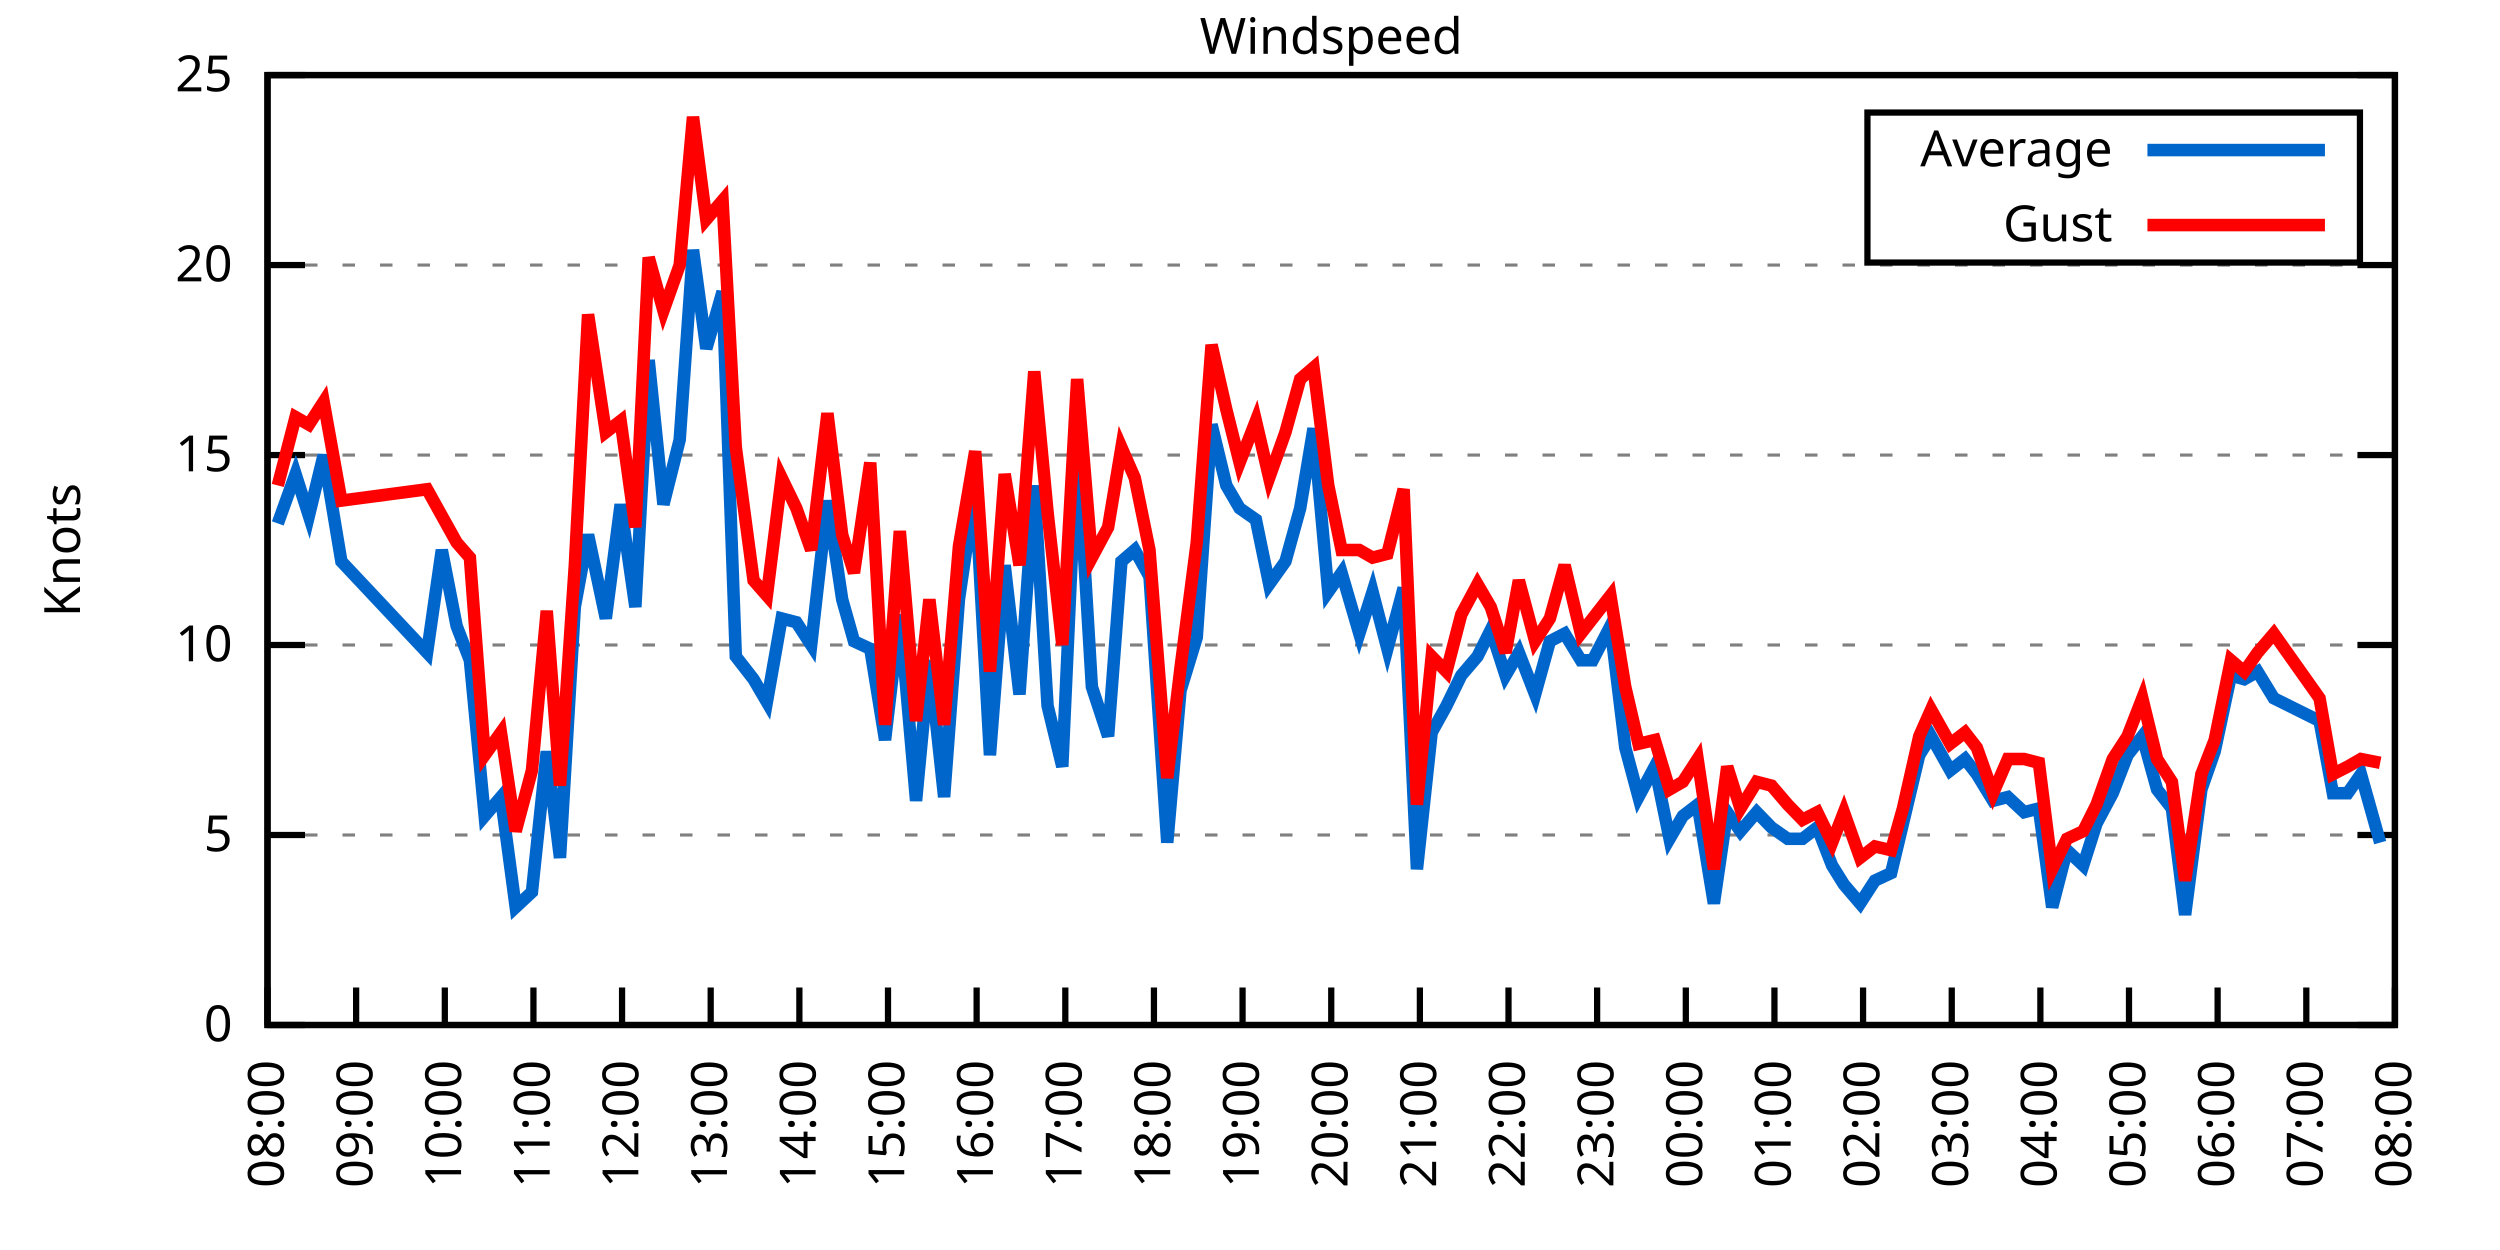
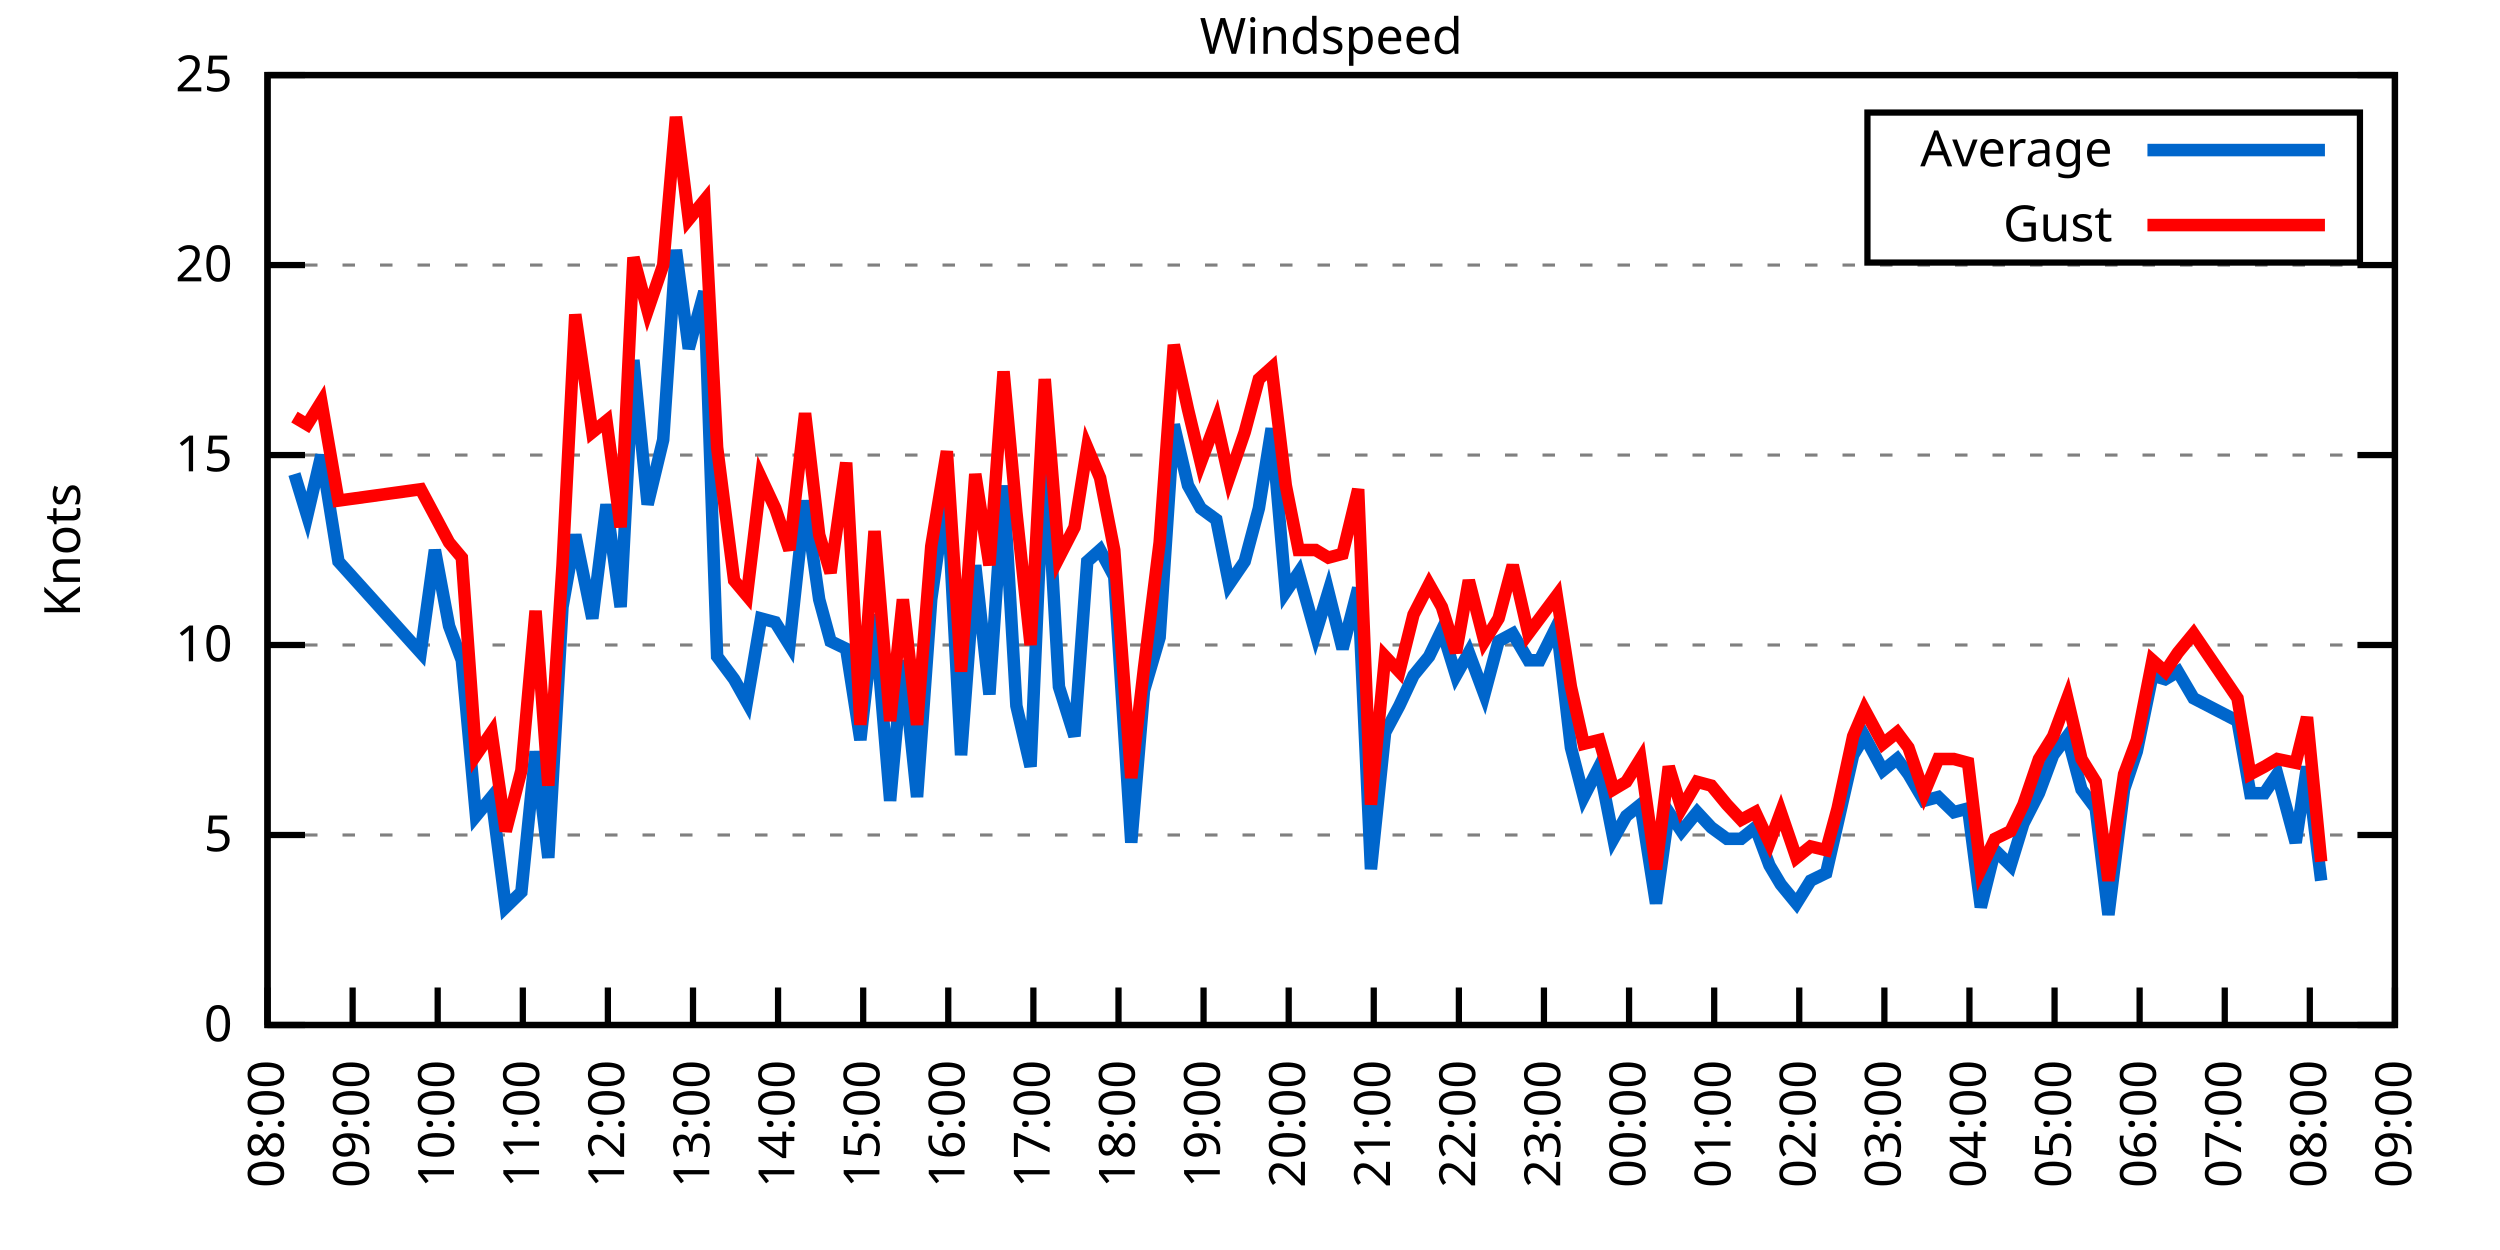
<svg xmlns="http://www.w3.org/2000/svg" xmlns:xlink="http://www.w3.org/1999/xlink" width="400" height="200" viewBox="0 0 400 200">
  <g id="gnuplot_canvas">
    <rect x="0" y="0" width="400" height="200" fill="none" />
    <defs>
      <circle id="gpDot" r="0.5" stroke-width="0.5" stroke="currentColor" />
      <path id="gpPt0" stroke-width="0.333" stroke="currentColor" d="M-1,0 h2 M0,-1 v2" />
      <path id="gpPt1" stroke-width="0.333" stroke="currentColor" d="M-1,-1 L1,1 M1,-1 L-1,1" />
      <path id="gpPt2" stroke-width="0.333" stroke="currentColor" d="M-1,0 L1,0 M0,-1 L0,1 M-1,-1 L1,1 M-1,1 L1,-1" />
      <rect id="gpPt3" stroke-width="0.333" stroke="currentColor" x="-1" y="-1" width="2" height="2" />
      <rect id="gpPt4" stroke-width="0.333" stroke="currentColor" fill="currentColor" x="-1" y="-1" width="2" height="2" />
      <circle id="gpPt5" stroke-width="0.333" stroke="currentColor" cx="0" cy="0" r="1" />
      <use xlink:href="#gpPt5" id="gpPt6" fill="currentColor" stroke="none" />
      <path id="gpPt7" stroke-width="0.333" stroke="currentColor" d="M0,-1.33 L-1.33,0.67 L1.33,0.67 z" />
      <use xlink:href="#gpPt7" id="gpPt8" fill="currentColor" stroke="none" />
      <use xlink:href="#gpPt7" id="gpPt9" stroke="currentColor" transform="rotate(180)" />
      <use xlink:href="#gpPt9" id="gpPt10" fill="currentColor" stroke="none" />
      <use xlink:href="#gpPt3" id="gpPt11" stroke="currentColor" transform="rotate(45)" />
      <use xlink:href="#gpPt11" id="gpPt12" fill="currentColor" stroke="none" />
      <path id="gpPt13" stroke-width="0.333" stroke="currentColor" d="M0,1.330 L1.265,0.411 L0.782,-1.067 L-0.782,-1.076 L-1.265,0.411 z" />
      <use xlink:href="#gpPt13" id="gpPt14" fill="currentColor" stroke="none" />
      <filter id="textbox" filterUnits="objectBoundingBox" x="0" y="0" height="1" width="1">
        <feFlood flood-color="white" flood-opacity="1" result="bgnd" />
        <feComposite in="SourceGraphic" in2="bgnd" operator="atop" />
      </filter>
      <filter id="greybox" filterUnits="objectBoundingBox" x="0" y="0" height="1" width="1">
        <feFlood flood-color="lightgrey" flood-opacity="1" result="grey" />
        <feComposite in="SourceGraphic" in2="grey" operator="atop" />
      </filter>
    </defs>
    <g fill="none" color="white" stroke="currentColor" stroke-width="1.00" stroke-linecap="butt" stroke-linejoin="miter">
</g>
    <g fill="none" color="black" stroke="currentColor" stroke-width="1.00" stroke-linecap="butt" stroke-linejoin="miter">
      <g stroke="none" shape-rendering="crispEdges">
        <polygon fill="rgb(255, 255, 255)" points="42.80,164.00 383.18,164.00 383.18,12.02 42.80,12.02 " />
      </g>
    </g>
    <g fill="none" color="black" stroke="currentColor" stroke-width="1.00" stroke-linecap="butt" stroke-linejoin="miter">
</g>
    <g fill="none" color="black" stroke="black" stroke-width="0.50" stroke-linecap="butt" stroke-linejoin="miter">
</g>
    <g fill="none" color="gray" stroke="currentColor" stroke-width="0.50" stroke-linecap="butt" stroke-linejoin="miter">
      <path stroke="gray" stroke-dasharray="2,4" class="gridline" d="M42.80,164.00 L383.19,164.00  " />
    </g>
    <g fill="none" color="gray" stroke="gray" stroke-width="1.00" stroke-linecap="butt" stroke-linejoin="miter">
</g>
    <g fill="none" color="black" stroke="currentColor" stroke-width="1.00" stroke-linecap="butt" stroke-linejoin="miter">
      <path stroke="black" d="M42.80,164.00 L48.80,164.00 M383.19,164.00 L377.19,164.00  " />
      <g transform="translate(37.20,166.60)" stroke="none" fill="black" font-family="Sans" font-size="8.00" text-anchor="end">
        <text>
          <tspan font-family="Sans"> 0</tspan>
        </text>
      </g>
    </g>
    <g fill="none" color="black" stroke="currentColor" stroke-width="1.00" stroke-linecap="butt" stroke-linejoin="miter">
</g>
    <g fill="none" color="black" stroke="black" stroke-width="0.50" stroke-linecap="butt" stroke-linejoin="miter">
</g>
    <g fill="none" color="gray" stroke="currentColor" stroke-width="0.50" stroke-linecap="butt" stroke-linejoin="miter">
      <path stroke="gray" stroke-dasharray="2,4" class="gridline" d="M42.80,133.60 L383.19,133.60  " />
    </g>
    <g fill="none" color="gray" stroke="gray" stroke-width="1.00" stroke-linecap="butt" stroke-linejoin="miter">
</g>
    <g fill="none" color="black" stroke="currentColor" stroke-width="1.00" stroke-linecap="butt" stroke-linejoin="miter">
      <path stroke="black" d="M42.80,133.60 L48.80,133.60 M383.19,133.60 L377.19,133.60  " />
      <g transform="translate(37.20,136.20)" stroke="none" fill="black" font-family="Sans" font-size="8.00" text-anchor="end">
        <text>
          <tspan font-family="Sans"> 5</tspan>
        </text>
      </g>
    </g>
    <g fill="none" color="black" stroke="currentColor" stroke-width="1.00" stroke-linecap="butt" stroke-linejoin="miter">
</g>
    <g fill="none" color="black" stroke="black" stroke-width="0.50" stroke-linecap="butt" stroke-linejoin="miter">
</g>
    <g fill="none" color="gray" stroke="currentColor" stroke-width="0.50" stroke-linecap="butt" stroke-linejoin="miter">
      <path stroke="gray" stroke-dasharray="2,4" class="gridline" d="M42.80,103.20 L383.19,103.20  " />
    </g>
    <g fill="none" color="gray" stroke="gray" stroke-width="1.00" stroke-linecap="butt" stroke-linejoin="miter">
</g>
    <g fill="none" color="black" stroke="currentColor" stroke-width="1.00" stroke-linecap="butt" stroke-linejoin="miter">
      <path stroke="black" d="M42.80,103.20 L48.80,103.20 M383.19,103.20 L377.19,103.20  " />
      <g transform="translate(37.20,105.80)" stroke="none" fill="black" font-family="Sans" font-size="8.00" text-anchor="end">
        <text>
          <tspan font-family="Sans"> 10</tspan>
        </text>
      </g>
    </g>
    <g fill="none" color="black" stroke="currentColor" stroke-width="1.00" stroke-linecap="butt" stroke-linejoin="miter">
</g>
    <g fill="none" color="black" stroke="black" stroke-width="0.50" stroke-linecap="butt" stroke-linejoin="miter">
</g>
    <g fill="none" color="gray" stroke="currentColor" stroke-width="0.50" stroke-linecap="butt" stroke-linejoin="miter">
      <path stroke="gray" stroke-dasharray="2,4" class="gridline" d="M42.80,72.81 L383.19,72.81  " />
    </g>
    <g fill="none" color="gray" stroke="gray" stroke-width="1.00" stroke-linecap="butt" stroke-linejoin="miter">
</g>
    <g fill="none" color="black" stroke="currentColor" stroke-width="1.00" stroke-linecap="butt" stroke-linejoin="miter">
      <path stroke="black" d="M42.80,72.81 L48.80,72.81 M383.19,72.81 L377.19,72.81  " />
      <g transform="translate(37.20,75.41)" stroke="none" fill="black" font-family="Sans" font-size="8.00" text-anchor="end">
        <text>
          <tspan font-family="Sans"> 15</tspan>
        </text>
      </g>
    </g>
    <g fill="none" color="black" stroke="currentColor" stroke-width="1.00" stroke-linecap="butt" stroke-linejoin="miter">
</g>
    <g fill="none" color="black" stroke="black" stroke-width="0.50" stroke-linecap="butt" stroke-linejoin="miter">
</g>
    <g fill="none" color="gray" stroke="currentColor" stroke-width="0.50" stroke-linecap="butt" stroke-linejoin="miter">
      <path stroke="gray" stroke-dasharray="2,4" class="gridline" d="M42.80,42.41 L383.19,42.41  " />
    </g>
    <g fill="none" color="gray" stroke="gray" stroke-width="1.00" stroke-linecap="butt" stroke-linejoin="miter">
</g>
    <g fill="none" color="black" stroke="currentColor" stroke-width="1.00" stroke-linecap="butt" stroke-linejoin="miter">
      <path stroke="black" d="M42.80,42.41 L48.80,42.41 M383.19,42.41 L377.19,42.41  " />
      <g transform="translate(37.20,45.01)" stroke="none" fill="black" font-family="Sans" font-size="8.00" text-anchor="end">
        <text>
          <tspan font-family="Sans"> 20</tspan>
        </text>
      </g>
    </g>
    <g fill="none" color="black" stroke="currentColor" stroke-width="1.00" stroke-linecap="butt" stroke-linejoin="miter">
</g>
    <g fill="none" color="black" stroke="black" stroke-width="0.50" stroke-linecap="butt" stroke-linejoin="miter">
</g>
    <g fill="none" color="gray" stroke="currentColor" stroke-width="0.50" stroke-linecap="butt" stroke-linejoin="miter">
      <path stroke="gray" stroke-dasharray="2,4" class="gridline" d="M42.80,12.01 L383.19,12.01  " />
    </g>
    <g fill="none" color="gray" stroke="gray" stroke-width="1.00" stroke-linecap="butt" stroke-linejoin="miter">
</g>
    <g fill="none" color="black" stroke="currentColor" stroke-width="1.00" stroke-linecap="butt" stroke-linejoin="miter">
      <path stroke="black" d="M42.80,12.01 L48.80,12.01 M383.19,12.01 L377.19,12.01  " />
      <g transform="translate(37.20,14.61)" stroke="none" fill="black" font-family="Sans" font-size="8.00" text-anchor="end">
        <text>
          <tspan font-family="Sans"> 25</tspan>
        </text>
      </g>
    </g>
    <g fill="none" color="black" stroke="currentColor" stroke-width="1.00" stroke-linecap="butt" stroke-linejoin="miter">
      <path stroke="black" d="M42.80,164.00 L42.80,158.00  " />
      <g transform="translate(45.40,169.60) rotate(270.00)" stroke="none" fill="black" font-family="Sans" font-size="8.00" text-anchor="end">
        <text>
          <tspan font-family="Sans">08:00</tspan>
        </text>
      </g>
    </g>
    <g fill="none" color="black" stroke="currentColor" stroke-width="1.00" stroke-linecap="butt" stroke-linejoin="miter">
-       <path stroke="black" d="M56.98,164.00 L56.98,158.00  " />
-       <g transform="translate(59.58,169.60) rotate(270.00)" stroke="none" fill="black" font-family="Sans" font-size="8.00" text-anchor="end">
+       <path stroke="black" d="M56.42,164.00 L56.42,158.00  " />
+       <g transform="translate(59.02,169.60) rotate(270.00)" stroke="none" fill="black" font-family="Sans" font-size="8.00" text-anchor="end">
        <text>
          <tspan font-family="Sans">09:00</tspan>
        </text>
      </g>
    </g>
    <g fill="none" color="black" stroke="currentColor" stroke-width="1.00" stroke-linecap="butt" stroke-linejoin="miter">
-       <path stroke="black" d="M71.17,164.00 L71.17,158.00  " />
-       <g transform="translate(73.77,169.60) rotate(270.00)" stroke="none" fill="black" font-family="Sans" font-size="8.00" text-anchor="end">
+       <path stroke="black" d="M70.03,164.00 L70.03,158.00  " />
+       <g transform="translate(72.63,169.60) rotate(270.00)" stroke="none" fill="black" font-family="Sans" font-size="8.00" text-anchor="end">
        <text>
          <tspan font-family="Sans">10:00</tspan>
        </text>
      </g>
    </g>
    <g fill="none" color="black" stroke="currentColor" stroke-width="1.00" stroke-linecap="butt" stroke-linejoin="miter">
-       <path stroke="black" d="M85.35,164.00 L85.35,158.00  " />
-       <g transform="translate(87.95,169.60) rotate(270.00)" stroke="none" fill="black" font-family="Sans" font-size="8.00" text-anchor="end">
+       <path stroke="black" d="M83.65,164.00 L83.65,158.00  " />
+       <g transform="translate(86.25,169.60) rotate(270.00)" stroke="none" fill="black" font-family="Sans" font-size="8.00" text-anchor="end">
        <text>
          <tspan font-family="Sans">11:00</tspan>
        </text>
      </g>
    </g>
    <g fill="none" color="black" stroke="currentColor" stroke-width="1.00" stroke-linecap="butt" stroke-linejoin="miter">
-       <path stroke="black" d="M99.53,164.00 L99.53,158.00  " />
-       <g transform="translate(102.13,169.60) rotate(270.00)" stroke="none" fill="black" font-family="Sans" font-size="8.00" text-anchor="end">
+       <path stroke="black" d="M97.26,164.00 L97.26,158.00  " />
+       <g transform="translate(99.86,169.60) rotate(270.00)" stroke="none" fill="black" font-family="Sans" font-size="8.00" text-anchor="end">
        <text>
          <tspan font-family="Sans">12:00</tspan>
        </text>
      </g>
    </g>
    <g fill="none" color="black" stroke="currentColor" stroke-width="1.00" stroke-linecap="butt" stroke-linejoin="miter">
-       <path stroke="black" d="M113.71,164.00 L113.71,158.00  " />
-       <g transform="translate(116.31,169.60) rotate(270.00)" stroke="none" fill="black" font-family="Sans" font-size="8.00" text-anchor="end">
+       <path stroke="black" d="M110.88,164.00 L110.88,158.00  " />
+       <g transform="translate(113.48,169.60) rotate(270.00)" stroke="none" fill="black" font-family="Sans" font-size="8.00" text-anchor="end">
        <text>
          <tspan font-family="Sans">13:00</tspan>
        </text>
      </g>
    </g>
    <g fill="none" color="black" stroke="currentColor" stroke-width="1.00" stroke-linecap="butt" stroke-linejoin="miter">
-       <path stroke="black" d="M127.90,164.00 L127.90,158.00  " />
-       <g transform="translate(130.50,169.60) rotate(270.00)" stroke="none" fill="black" font-family="Sans" font-size="8.00" text-anchor="end">
+       <path stroke="black" d="M124.49,164.00 L124.49,158.00  " />
+       <g transform="translate(127.09,169.60) rotate(270.00)" stroke="none" fill="black" font-family="Sans" font-size="8.00" text-anchor="end">
        <text>
          <tspan font-family="Sans">14:00</tspan>
        </text>
      </g>
    </g>
    <g fill="none" color="black" stroke="currentColor" stroke-width="1.00" stroke-linecap="butt" stroke-linejoin="miter">
-       <path stroke="black" d="M142.08,164.00 L142.08,158.00  " />
-       <g transform="translate(144.68,169.60) rotate(270.00)" stroke="none" fill="black" font-family="Sans" font-size="8.00" text-anchor="end">
+       <path stroke="black" d="M138.11,164.00 L138.11,158.00  " />
+       <g transform="translate(140.71,169.60) rotate(270.00)" stroke="none" fill="black" font-family="Sans" font-size="8.00" text-anchor="end">
        <text>
          <tspan font-family="Sans">15:00</tspan>
        </text>
      </g>
    </g>
    <g fill="none" color="black" stroke="currentColor" stroke-width="1.00" stroke-linecap="butt" stroke-linejoin="miter">
-       <path stroke="black" d="M156.26,164.00 L156.26,158.00  " />
-       <g transform="translate(158.86,169.60) rotate(270.00)" stroke="none" fill="black" font-family="Sans" font-size="8.00" text-anchor="end">
+       <path stroke="black" d="M151.72,164.00 L151.72,158.00  " />
+       <g transform="translate(154.32,169.60) rotate(270.00)" stroke="none" fill="black" font-family="Sans" font-size="8.00" text-anchor="end">
        <text>
          <tspan font-family="Sans">16:00</tspan>
        </text>
      </g>
    </g>
    <g fill="none" color="black" stroke="currentColor" stroke-width="1.00" stroke-linecap="butt" stroke-linejoin="miter">
-       <path stroke="black" d="M170.45,164.00 L170.45,158.00  " />
-       <g transform="translate(173.05,169.60) rotate(270.00)" stroke="none" fill="black" font-family="Sans" font-size="8.00" text-anchor="end">
+       <path stroke="black" d="M165.34,164.00 L165.34,158.00  " />
+       <g transform="translate(167.94,169.60) rotate(270.00)" stroke="none" fill="black" font-family="Sans" font-size="8.00" text-anchor="end">
        <text>
          <tspan font-family="Sans">17:00</tspan>
        </text>
      </g>
    </g>
    <g fill="none" color="black" stroke="currentColor" stroke-width="1.00" stroke-linecap="butt" stroke-linejoin="miter">
-       <path stroke="black" d="M184.63,164.00 L184.63,158.00  " />
-       <g transform="translate(187.23,169.60) rotate(270.00)" stroke="none" fill="black" font-family="Sans" font-size="8.00" text-anchor="end">
+       <path stroke="black" d="M178.96,164.00 L178.96,158.00  " />
+       <g transform="translate(181.56,169.60) rotate(270.00)" stroke="none" fill="black" font-family="Sans" font-size="8.00" text-anchor="end">
        <text>
          <tspan font-family="Sans">18:00</tspan>
        </text>
      </g>
    </g>
    <g fill="none" color="black" stroke="currentColor" stroke-width="1.00" stroke-linecap="butt" stroke-linejoin="miter">
-       <path stroke="black" d="M198.81,164.00 L198.81,158.00  " />
-       <g transform="translate(201.41,169.60) rotate(270.00)" stroke="none" fill="black" font-family="Sans" font-size="8.00" text-anchor="end">
+       <path stroke="black" d="M192.57,164.00 L192.57,158.00  " />
+       <g transform="translate(195.17,169.60) rotate(270.00)" stroke="none" fill="black" font-family="Sans" font-size="8.00" text-anchor="end">
        <text>
          <tspan font-family="Sans">19:00</tspan>
        </text>
      </g>
    </g>
    <g fill="none" color="black" stroke="currentColor" stroke-width="1.00" stroke-linecap="butt" stroke-linejoin="miter">
-       <path stroke="black" d="M213.00,164.00 L213.00,158.00  " />
-       <g transform="translate(215.60,169.60) rotate(270.00)" stroke="none" fill="black" font-family="Sans" font-size="8.00" text-anchor="end">
+       <path stroke="black" d="M206.19,164.00 L206.19,158.00  " />
+       <g transform="translate(208.79,169.60) rotate(270.00)" stroke="none" fill="black" font-family="Sans" font-size="8.00" text-anchor="end">
        <text>
          <tspan font-family="Sans">20:00</tspan>
        </text>
      </g>
    </g>
    <g fill="none" color="black" stroke="currentColor" stroke-width="1.00" stroke-linecap="butt" stroke-linejoin="miter">
-       <path stroke="black" d="M227.18,164.00 L227.18,158.00  " />
-       <g transform="translate(229.78,169.60) rotate(270.00)" stroke="none" fill="black" font-family="Sans" font-size="8.00" text-anchor="end">
+       <path stroke="black" d="M219.80,164.00 L219.80,158.00  " />
+       <g transform="translate(222.40,169.60) rotate(270.00)" stroke="none" fill="black" font-family="Sans" font-size="8.00" text-anchor="end">
        <text>
          <tspan font-family="Sans">21:00</tspan>
        </text>
      </g>
    </g>
    <g fill="none" color="black" stroke="currentColor" stroke-width="1.00" stroke-linecap="butt" stroke-linejoin="miter">
-       <path stroke="black" d="M241.36,164.00 L241.36,158.00  " />
-       <g transform="translate(243.96,169.60) rotate(270.00)" stroke="none" fill="black" font-family="Sans" font-size="8.00" text-anchor="end">
+       <path stroke="black" d="M233.42,164.00 L233.42,158.00  " />
+       <g transform="translate(236.02,169.60) rotate(270.00)" stroke="none" fill="black" font-family="Sans" font-size="8.00" text-anchor="end">
        <text>
          <tspan font-family="Sans">22:00</tspan>
        </text>
      </g>
    </g>
    <g fill="none" color="black" stroke="currentColor" stroke-width="1.00" stroke-linecap="butt" stroke-linejoin="miter">
-       <path stroke="black" d="M255.54,164.00 L255.54,158.00  " />
-       <g transform="translate(258.14,169.60) rotate(270.00)" stroke="none" fill="black" font-family="Sans" font-size="8.00" text-anchor="end">
+       <path stroke="black" d="M247.03,164.00 L247.03,158.00  " />
+       <g transform="translate(249.63,169.60) rotate(270.00)" stroke="none" fill="black" font-family="Sans" font-size="8.00" text-anchor="end">
        <text>
          <tspan font-family="Sans">23:00</tspan>
        </text>
      </g>
    </g>
    <g fill="none" color="black" stroke="currentColor" stroke-width="1.00" stroke-linecap="butt" stroke-linejoin="miter">
-       <path stroke="black" d="M269.73,164.00 L269.73,158.00  " />
-       <g transform="translate(272.33,169.60) rotate(270.00)" stroke="none" fill="black" font-family="Sans" font-size="8.00" text-anchor="end">
+       <path stroke="black" d="M260.65,164.00 L260.65,158.00  " />
+       <g transform="translate(263.25,169.60) rotate(270.00)" stroke="none" fill="black" font-family="Sans" font-size="8.00" text-anchor="end">
        <text>
          <tspan font-family="Sans">00:00</tspan>
        </text>
      </g>
    </g>
    <g fill="none" color="black" stroke="currentColor" stroke-width="1.00" stroke-linecap="butt" stroke-linejoin="miter">
-       <path stroke="black" d="M283.91,164.00 L283.91,158.00  " />
-       <g transform="translate(286.51,169.60) rotate(270.00)" stroke="none" fill="black" font-family="Sans" font-size="8.00" text-anchor="end">
+       <path stroke="black" d="M274.27,164.00 L274.27,158.00  " />
+       <g transform="translate(276.87,169.60) rotate(270.00)" stroke="none" fill="black" font-family="Sans" font-size="8.00" text-anchor="end">
        <text>
          <tspan font-family="Sans">01:00</tspan>
        </text>
      </g>
    </g>
    <g fill="none" color="black" stroke="currentColor" stroke-width="1.00" stroke-linecap="butt" stroke-linejoin="miter">
-       <path stroke="black" d="M298.09,164.00 L298.09,158.00  " />
-       <g transform="translate(300.69,169.60) rotate(270.00)" stroke="none" fill="black" font-family="Sans" font-size="8.00" text-anchor="end">
+       <path stroke="black" d="M287.88,164.00 L287.88,158.00  " />
+       <g transform="translate(290.48,169.60) rotate(270.00)" stroke="none" fill="black" font-family="Sans" font-size="8.00" text-anchor="end">
        <text>
          <tspan font-family="Sans">02:00</tspan>
        </text>
      </g>
    </g>
    <g fill="none" color="black" stroke="currentColor" stroke-width="1.00" stroke-linecap="butt" stroke-linejoin="miter">
-       <path stroke="black" d="M312.28,164.00 L312.28,158.00  " />
-       <g transform="translate(314.88,169.60) rotate(270.00)" stroke="none" fill="black" font-family="Sans" font-size="8.00" text-anchor="end">
+       <path stroke="black" d="M301.50,164.00 L301.50,158.00  " />
+       <g transform="translate(304.10,169.60) rotate(270.00)" stroke="none" fill="black" font-family="Sans" font-size="8.00" text-anchor="end">
        <text>
          <tspan font-family="Sans">03:00</tspan>
        </text>
      </g>
    </g>
    <g fill="none" color="black" stroke="currentColor" stroke-width="1.00" stroke-linecap="butt" stroke-linejoin="miter">
-       <path stroke="black" d="M326.46,164.00 L326.46,158.00  " />
-       <g transform="translate(329.06,169.60) rotate(270.00)" stroke="none" fill="black" font-family="Sans" font-size="8.00" text-anchor="end">
+       <path stroke="black" d="M315.11,164.00 L315.11,158.00  " />
+       <g transform="translate(317.71,169.60) rotate(270.00)" stroke="none" fill="black" font-family="Sans" font-size="8.00" text-anchor="end">
        <text>
          <tspan font-family="Sans">04:00</tspan>
        </text>
      </g>
    </g>
    <g fill="none" color="black" stroke="currentColor" stroke-width="1.00" stroke-linecap="butt" stroke-linejoin="miter">
-       <path stroke="black" d="M340.64,164.00 L340.64,158.00  " />
-       <g transform="translate(343.24,169.60) rotate(270.00)" stroke="none" fill="black" font-family="Sans" font-size="8.00" text-anchor="end">
+       <path stroke="black" d="M328.73,164.00 L328.73,158.00  " />
+       <g transform="translate(331.33,169.60) rotate(270.00)" stroke="none" fill="black" font-family="Sans" font-size="8.00" text-anchor="end">
        <text>
          <tspan font-family="Sans">05:00</tspan>
        </text>
      </g>
    </g>
    <g fill="none" color="black" stroke="currentColor" stroke-width="1.00" stroke-linecap="butt" stroke-linejoin="miter">
-       <path stroke="black" d="M354.82,164.00 L354.82,158.00  " />
-       <g transform="translate(357.42,169.60) rotate(270.00)" stroke="none" fill="black" font-family="Sans" font-size="8.00" text-anchor="end">
+       <path stroke="black" d="M342.34,164.00 L342.34,158.00  " />
+       <g transform="translate(344.94,169.60) rotate(270.00)" stroke="none" fill="black" font-family="Sans" font-size="8.00" text-anchor="end">
        <text>
          <tspan font-family="Sans">06:00</tspan>
        </text>
      </g>
    </g>
    <g fill="none" color="black" stroke="currentColor" stroke-width="1.00" stroke-linecap="butt" stroke-linejoin="miter">
-       <path stroke="black" d="M369.01,164.00 L369.01,158.00  " />
-       <g transform="translate(371.61,169.60) rotate(270.00)" stroke="none" fill="black" font-family="Sans" font-size="8.00" text-anchor="end">
+       <path stroke="black" d="M355.96,164.00 L355.96,158.00  " />
+       <g transform="translate(358.56,169.60) rotate(270.00)" stroke="none" fill="black" font-family="Sans" font-size="8.00" text-anchor="end">
        <text>
          <tspan font-family="Sans">07:00</tspan>
+         </text>
+       </g>
+     </g>
+     <g fill="none" color="black" stroke="currentColor" stroke-width="1.00" stroke-linecap="butt" stroke-linejoin="miter">
+       <path stroke="black" d="M369.57,164.00 L369.57,158.00  " />
+       <g transform="translate(372.17,169.60) rotate(270.00)" stroke="none" fill="black" font-family="Sans" font-size="8.00" text-anchor="end">
+         <text>
+           <tspan font-family="Sans">08:00</tspan>
        </text>
      </g>
    </g>
    <g fill="none" color="black" stroke="currentColor" stroke-width="1.00" stroke-linecap="butt" stroke-linejoin="miter">
      <path stroke="black" d="M383.19,164.00 L383.19,158.00  " />
      <g transform="translate(385.79,169.60) rotate(270.00)" stroke="none" fill="black" font-family="Sans" font-size="8.00" text-anchor="end">
        <text>
-           <tspan font-family="Sans">08:00</tspan>
+           <tspan font-family="Sans">09:00</tspan>
        </text>
      </g>
    </g>
    <g fill="none" color="black" stroke="currentColor" stroke-width="1.00" stroke-linecap="butt" stroke-linejoin="miter">
</g>
    <g fill="none" color="black" stroke="currentColor" stroke-width="1.00" stroke-linecap="butt" stroke-linejoin="miter">
      <path stroke="black" d="M42.80,12.01 L42.80,164.00 L383.19,164.00 L383.19,12.01 L42.80,12.01 Z  " />
    </g>
    <g fill="none" color="black" stroke="currentColor" stroke-width="1.00" stroke-linecap="butt" stroke-linejoin="miter">
</g>
    <g fill="none" color="black" stroke="currentColor" stroke-width="1.00" stroke-linecap="butt" stroke-linejoin="miter">
      <path stroke="black" d="M298.79,42.01 L298.79,18.01 L377.59,18.01 L377.59,42.01 L298.79,42.01 Z  " />
    </g>
    <g id="Windspeed_plot_1">
      <g fill="none" color="white" stroke="black" stroke-width="2.00" stroke-linecap="butt" stroke-linejoin="miter">
</g>
      <g fill="none" color="black" stroke="currentColor" stroke-width="2.00" stroke-linecap="butt" stroke-linejoin="miter">
        <g transform="translate(337.99,26.61)" stroke="none" fill="black" font-family="Sans" font-size="8.00" text-anchor="end">
          <text>
            <tspan font-family="Sans">Average</tspan>
          </text>
        </g>
      </g>
      <g fill="none" color="black" stroke="currentColor" stroke-width="2.00" stroke-linecap="butt" stroke-linejoin="miter">
-         <path stroke="rgb(  0, 102, 204)" d="M343.59,24.01 L371.99,24.01 M44.45,83.75 L47.29,75.85 L49.42,82.53 L51.78,72.81 L54.62,89.83 L68.33,104.42   L70.69,88.00 L73.06,100.16 L75.18,105.64 L77.55,130.56 L80.15,127.52 L82.51,145.15 L85.11,142.72 L87.48,120.23   L89.60,137.25 L91.97,97.12 L94.09,85.57 L96.93,98.95 L99.30,80.71 L101.66,97.12 L103.79,57.61 L106.15,80.71   L108.75,70.37 L110.88,39.98 L113.01,55.78 L115.61,46.66 L117.73,105.03 L120.57,108.68 L122.70,112.32 L125.06,98.95   L127.42,99.56 L129.79,103.20 L132.39,80.10 L134.75,95.91 L136.64,102.60 L139.24,103.81 L141.61,118.40 L143.97,98.34   L146.57,128.13 L148.70,105.64 L151.06,127.52 L153.43,95.91 L156.03,78.28 L158.39,120.83 L160.75,90.44 L163.12,111.11   L165.48,77.67 L167.61,112.93 L169.97,122.66 L172.34,70.37 L174.70,109.89 L177.30,117.80 L179.43,89.83 L181.56,88.00   L183.92,92.26 L186.76,134.82 L188.88,110.50 L191.48,101.99 L193.85,67.94 L196.21,77.67 L198.34,81.32 L200.94,83.14   L203.07,93.48 L205.67,89.83 L208.03,81.32 L210.16,68.55 L212.52,94.69 L214.65,91.65 L217.49,101.38 L219.61,94.69   L221.98,103.81 L224.58,94.08 L226.71,139.07 L229.07,117.19 L231.43,112.93 L233.80,108.07 L236.40,105.03 L238.52,100.77   L240.89,108.07 L243.02,104.42 L245.62,111.11 L247.98,102.60 L250.34,101.38 L252.94,105.64 L254.83,105.64 L257.67,100.16   L260.04,119.62 L262.16,127.52 L264.76,122.66 L267.13,134.21 L269.25,130.56 L271.62,128.74 L274.22,144.55 L276.35,129.95   L278.47,132.99 L281.07,129.95 L283.44,132.39 L286.04,134.21 L288.40,134.21 L290.76,132.39 L293.13,138.47 L295.02,141.51   L297.62,144.55 L299.98,140.90 L302.58,139.68 L304.47,131.78 L307.08,120.83 L308.97,117.80 L312.04,123.27 L314.40,121.44   L316.29,123.87 L318.89,128.13 L321.26,127.52 L323.86,129.95 L326.22,129.35 L328.35,145.15 L330.71,136.03 L333.31,138.47   L335.44,131.78 L338.04,126.91 L340.40,120.83 L342.77,117.80 L345.13,126.31 L347.50,129.35 L349.62,146.37 L352.22,126.31   L354.35,120.23 L356.95,108.07 L359.08,108.68 L361.21,107.46 L363.81,111.72 L371.13,115.36 L373.26,126.91 L375.63,126.91   L377.75,123.87 L380.83,134.82  " />
+         <path stroke="rgb(  0, 102, 204)" d="M343.59,24.01 L371.99,24.01 M47.11,75.85 L49.15,82.53 L51.42,72.81 L54.15,89.83 L67.31,104.42 L69.58,88.00   L71.85,100.16 L73.89,105.64 L76.16,130.56 L78.65,127.52 L80.92,145.15 L83.42,142.72 L85.69,120.23 L87.73,137.25   L90.00,97.12 L92.04,85.57 L94.77,98.95 L97.04,80.71 L99.30,97.12 L101.35,57.61 L103.62,80.71 L106.11,70.37   L108.15,39.98 L110.20,55.78 L112.69,46.66 L114.74,105.03 L117.46,108.68 L119.50,112.32 L121.77,98.95 L124.04,99.56   L126.31,103.20 L128.81,80.10 L131.07,95.91 L132.89,102.60 L135.39,103.81 L137.66,118.40 L139.92,98.34 L142.42,128.13   L144.46,105.64 L146.73,127.52 L149.00,95.91 L151.50,78.28 L153.77,120.83 L156.04,90.44 L158.31,111.11 L160.57,77.67   L162.62,112.93 L164.89,122.66 L167.16,70.37 L169.43,109.89 L171.92,117.80 L173.96,89.83 L176.01,88.00 L178.28,92.26   L181.00,134.82 L183.04,110.50 L185.54,101.99 L187.81,67.94 L190.08,77.67 L192.12,81.32 L194.61,83.14 L196.66,93.48   L199.15,89.83 L201.42,81.32 L203.46,68.55 L205.73,94.69 L207.78,91.65 L210.50,101.38 L212.54,94.69 L214.81,103.81   L217.31,94.08 L219.35,139.07 L221.62,117.19 L223.89,112.93 L226.16,108.07 L228.65,105.03 L230.70,100.77 L232.96,108.07   L235.01,104.42 L237.50,111.11 L239.77,102.60 L242.04,101.38 L244.54,105.64 L246.35,105.64 L249.08,100.16 L251.35,119.62   L253.39,127.52 L255.88,122.66 L258.15,134.21 L260.20,130.56 L262.47,128.74 L264.96,144.55 L267.00,129.95 L269.05,132.99   L271.54,129.95 L273.81,132.39 L276.31,134.21 L278.58,134.21 L280.85,132.39 L283.12,138.47 L284.93,141.51 L287.43,144.55   L289.70,140.90 L292.19,139.68 L294.01,131.78 L296.50,120.83 L298.32,117.80 L301.27,123.27 L303.54,121.44 L305.35,123.87   L307.85,128.13 L310.12,127.52 L312.62,129.95 L314.89,129.35 L316.93,145.15 L319.20,136.03 L321.69,138.47 L323.74,131.78   L326.23,126.91 L328.50,120.83 L330.77,117.80 L333.04,126.31 L335.31,129.35 L337.35,146.37 L339.85,126.31 L341.89,120.23   L344.39,108.07 L346.43,108.68 L348.47,107.46 L350.97,111.72 L358.00,115.36 L360.04,126.91 L362.31,126.91 L364.36,123.87   L367.31,134.82 L369.12,122.66 L371.39,140.90  " />
      </g>
    </g>
    <g id="Windspeed_plot_2">
      <g fill="none" color="black" stroke="currentColor" stroke-width="2.00" stroke-linecap="butt" stroke-linejoin="miter">
        <g transform="translate(337.99,38.61)" stroke="none" fill="black" font-family="Sans" font-size="8.00" text-anchor="end">
          <text>
            <tspan font-family="Sans">Gust</tspan>
          </text>
        </g>
      </g>
      <g fill="none" color="black" stroke="currentColor" stroke-width="2.00" stroke-linecap="butt" stroke-linejoin="miter">
-         <path stroke="rgb(255,   0,   0)" d="M343.59,36.01 L371.99,36.01 M44.45,77.67 L47.29,66.73 L49.42,67.94 L51.78,64.29 L54.62,80.10 L68.33,78.28   L70.69,82.53 L73.06,86.79 L75.18,89.22 L77.55,120.83 L80.15,117.19 L82.51,132.99 L85.11,123.27 L87.48,97.73   L89.60,125.70 L91.97,90.44 L94.09,50.31 L96.93,69.16 L99.30,67.33 L101.66,84.36 L103.79,41.19 L106.15,49.70   L108.75,42.41 L110.88,18.70 L113.01,35.11 L115.61,32.07 L117.73,71.59 L120.57,92.87 L122.70,95.30 L125.06,76.45   L127.42,81.32 L129.79,88.00 L132.39,66.12 L134.75,85.57 L136.64,91.65 L139.24,74.02 L141.61,115.97 L143.97,84.97   L146.57,115.36 L148.70,95.91 L151.06,115.97 L153.43,87.40 L156.03,72.20 L158.39,107.46 L160.75,75.85 L163.12,90.44   L165.48,59.43 L167.61,81.93 L169.97,103.20 L172.34,60.65 L174.70,89.22 L177.30,84.36 L179.43,71.59 L181.56,76.45   L183.92,88.00 L186.76,124.48 L188.88,106.85 L191.48,86.79 L193.85,55.18 L196.21,65.51 L198.34,74.02 L200.94,67.33   L203.07,76.45 L205.67,69.16 L208.03,60.65 L210.16,58.82 L212.52,77.67 L214.65,88.00 L217.49,88.00 L219.61,89.22   L221.98,88.61 L224.58,78.28 L226.71,128.74 L229.07,105.03 L231.43,107.46 L233.80,98.34 L236.40,93.48 L238.52,97.12   L240.89,104.42 L243.02,92.87 L245.62,102.60 L247.98,98.95 L250.34,90.44 L252.94,101.38 L254.83,98.95 L257.67,95.30   L260.04,109.89 L262.16,119.01 L264.76,118.40 L267.13,126.31 L269.25,125.09 L271.62,121.44 L274.22,139.07 L276.35,122.66   L278.47,129.35 L281.07,125.09 L283.44,125.70 L286.04,128.74 L288.40,131.17 L290.76,129.95 L293.13,134.82 L295.02,129.95   L297.62,137.25 L299.98,135.43 L302.58,136.03 L304.47,129.35 L307.08,117.80 L308.97,113.54 L312.04,119.01 L314.40,117.19   L316.29,119.62 L318.89,126.91 L321.26,121.44 L323.86,121.44 L326.22,122.05 L328.35,139.07 L330.71,134.21 L333.31,132.99   L335.44,128.74 L338.04,121.44 L340.40,117.80 L342.77,111.72 L345.13,121.44 L347.50,125.09 L349.62,140.90 L352.22,123.87   L354.35,118.40 L356.95,105.64 L359.08,107.46 L361.21,104.42 L363.81,101.38 L371.13,111.72 L373.26,123.87 L375.63,122.66   L377.75,121.44 L380.83,122.05  " />
+         <path stroke="rgb(255,   0,   0)" d="M343.59,36.01 L371.99,36.01 M47.11,66.73 L49.15,67.94 L51.42,64.29 L54.15,80.10 L67.31,78.28 L69.58,82.53   L71.85,86.79 L73.89,89.22 L76.16,120.83 L78.65,117.19 L80.92,132.99 L83.42,123.27 L85.69,97.73 L87.73,125.70   L90.00,90.44 L92.04,50.31 L94.77,69.16 L97.04,67.33 L99.30,84.36 L101.35,41.19 L103.62,49.70 L106.11,42.41   L108.15,18.70 L110.20,35.11 L112.69,32.07 L114.74,71.59 L117.46,92.87 L119.50,95.30 L121.77,76.45 L124.04,81.32   L126.31,88.00 L128.81,66.12 L131.07,85.57 L132.89,91.65 L135.39,74.02 L137.66,115.97 L139.92,84.97 L142.42,115.36   L144.46,95.91 L146.73,115.97 L149.00,87.40 L151.50,72.20 L153.77,107.46 L156.04,75.85 L158.31,90.44 L160.57,59.43   L162.62,81.93 L164.89,103.20 L167.16,60.65 L169.43,89.22 L171.92,84.36 L173.96,71.59 L176.01,76.45 L178.28,88.00   L181.00,124.48 L183.04,106.85 L185.54,86.79 L187.81,55.18 L190.08,65.51 L192.12,74.02 L194.61,67.33 L196.66,76.45   L199.15,69.16 L201.42,60.65 L203.46,58.82 L205.73,77.67 L207.78,88.00 L210.50,88.00 L212.54,89.22 L214.81,88.61   L217.31,78.28 L219.35,128.74 L221.62,105.03 L223.89,107.46 L226.16,98.34 L228.65,93.48 L230.70,97.12 L232.96,104.42   L235.01,92.87 L237.50,102.60 L239.77,98.95 L242.04,90.44 L244.54,101.38 L246.35,98.95 L249.08,95.30 L251.35,109.89   L253.39,119.01 L255.88,118.40 L258.15,126.31 L260.20,125.09 L262.47,121.44 L264.96,139.07 L267.00,122.66 L269.05,129.35   L271.54,125.09 L273.81,125.70 L276.31,128.74 L278.58,131.17 L280.85,129.95 L283.12,134.82 L284.93,129.95 L287.43,137.25   L289.70,135.43 L292.19,136.03 L294.01,129.35 L296.50,117.80 L298.32,113.54 L301.27,119.01 L303.54,117.19 L305.35,119.62   L307.85,126.91 L310.12,121.44 L312.62,121.44 L314.89,122.05 L316.93,139.07 L319.20,134.21 L321.69,132.99 L323.74,128.74   L326.23,121.44 L328.50,117.80 L330.77,111.72 L333.04,121.44 L335.31,125.09 L337.35,140.90 L339.85,123.87 L341.89,118.40   L344.39,105.64 L346.43,107.46 L348.47,104.42 L350.97,101.38 L358.00,111.72 L360.04,123.87 L362.31,122.66 L364.36,121.44   L367.31,122.05 L369.12,114.76 L371.39,137.86  " />
      </g>
    </g>
    <g fill="none" color="black" stroke="currentColor" stroke-width="2.00" stroke-linecap="butt" stroke-linejoin="miter">
</g>
    <g fill="none" color="black" stroke="black" stroke-width="1.00" stroke-linecap="butt" stroke-linejoin="miter">
</g>
    <g fill="none" color="black" stroke="currentColor" stroke-width="1.00" stroke-linecap="butt" stroke-linejoin="miter">
      <path stroke="black" d="M42.80,12.01 L42.80,164.00 L383.19,164.00 L383.19,12.01 L42.80,12.01 Z  " />
      <g transform="translate(12.80,88.01) rotate(270.00)" stroke="none" fill="black" font-family="Sans" font-size="8.00" text-anchor="middle">
        <text>
          <tspan font-family="Sans">Knots</tspan>
        </text>
      </g>
    </g>
    <g fill="none" color="black" stroke="currentColor" stroke-width="1.00" stroke-linecap="butt" stroke-linejoin="miter">
</g>
    <g fill="none" color="black" stroke="currentColor" stroke-width="1.00" stroke-linecap="butt" stroke-linejoin="miter">
      <g transform="translate(212.99,8.61)" stroke="none" fill="black" font-family="Sans" font-size="8.00" text-anchor="middle">
        <text>
          <tspan font-family="Sans">Windspeed</tspan>
        </text>
      </g>
    </g>
    <g fill="none" color="black" stroke="currentColor" stroke-width="1.00" stroke-linecap="butt" stroke-linejoin="miter">
</g>
  </g>
</svg>
